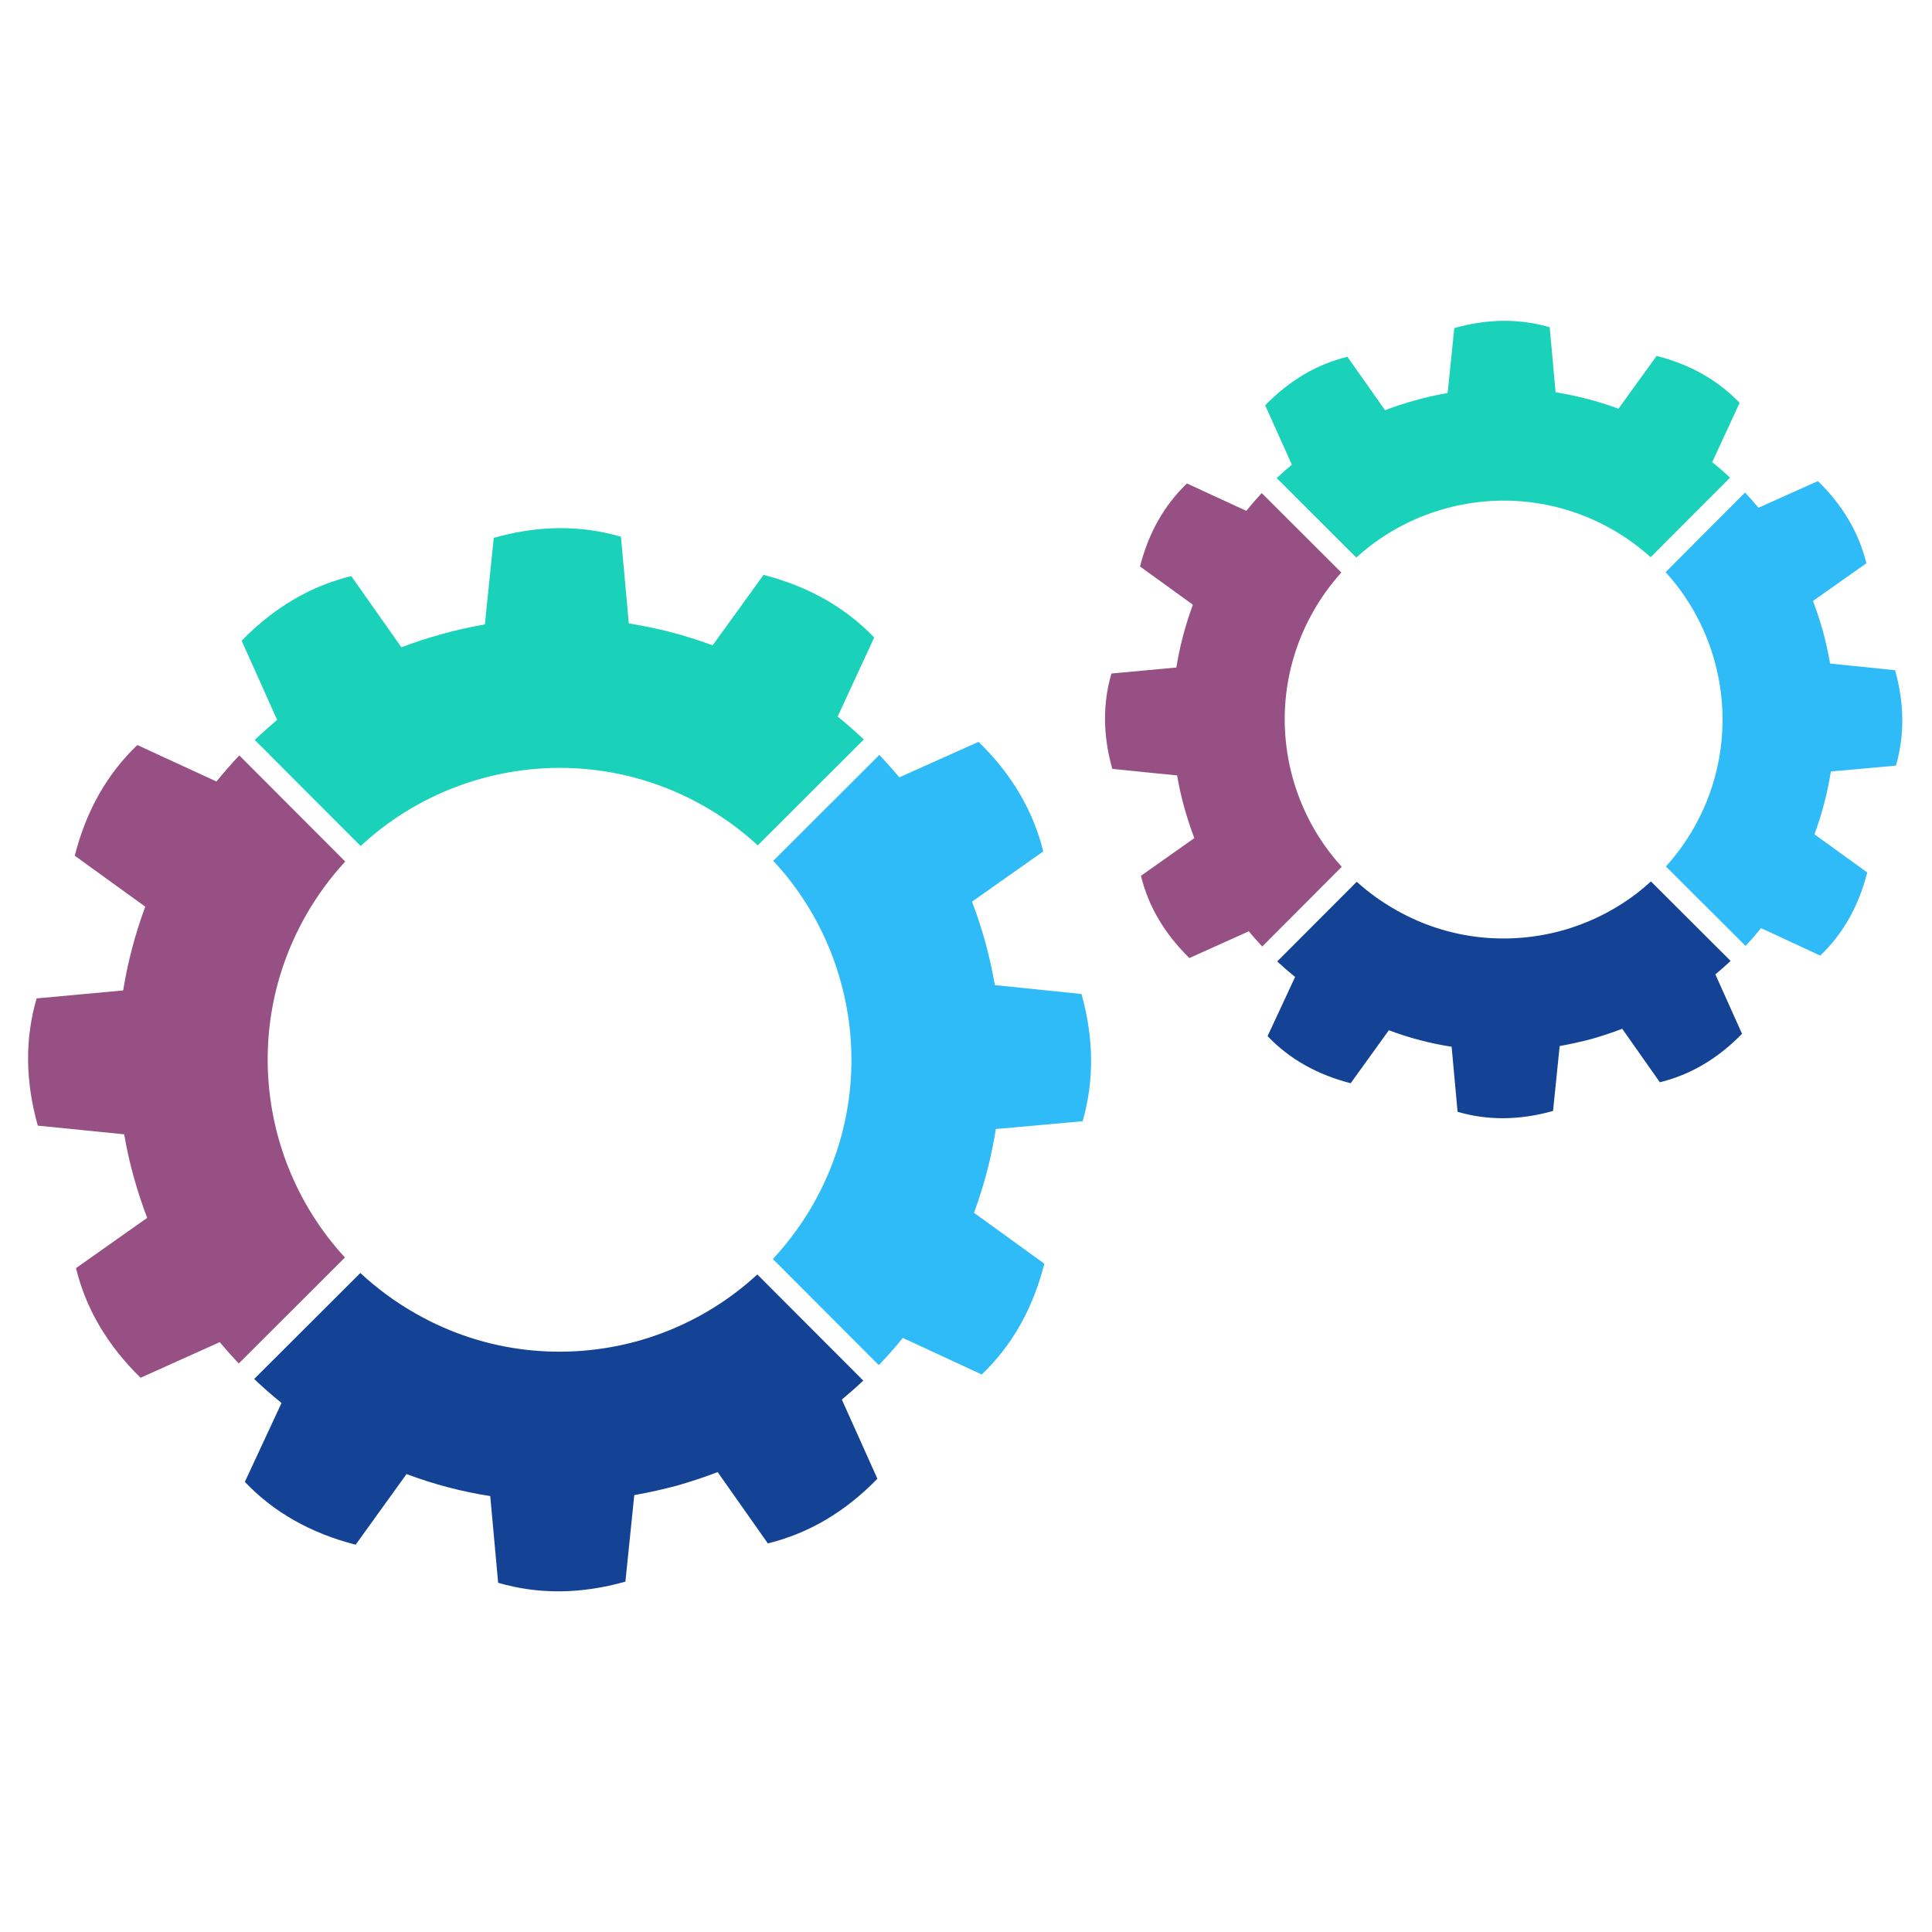
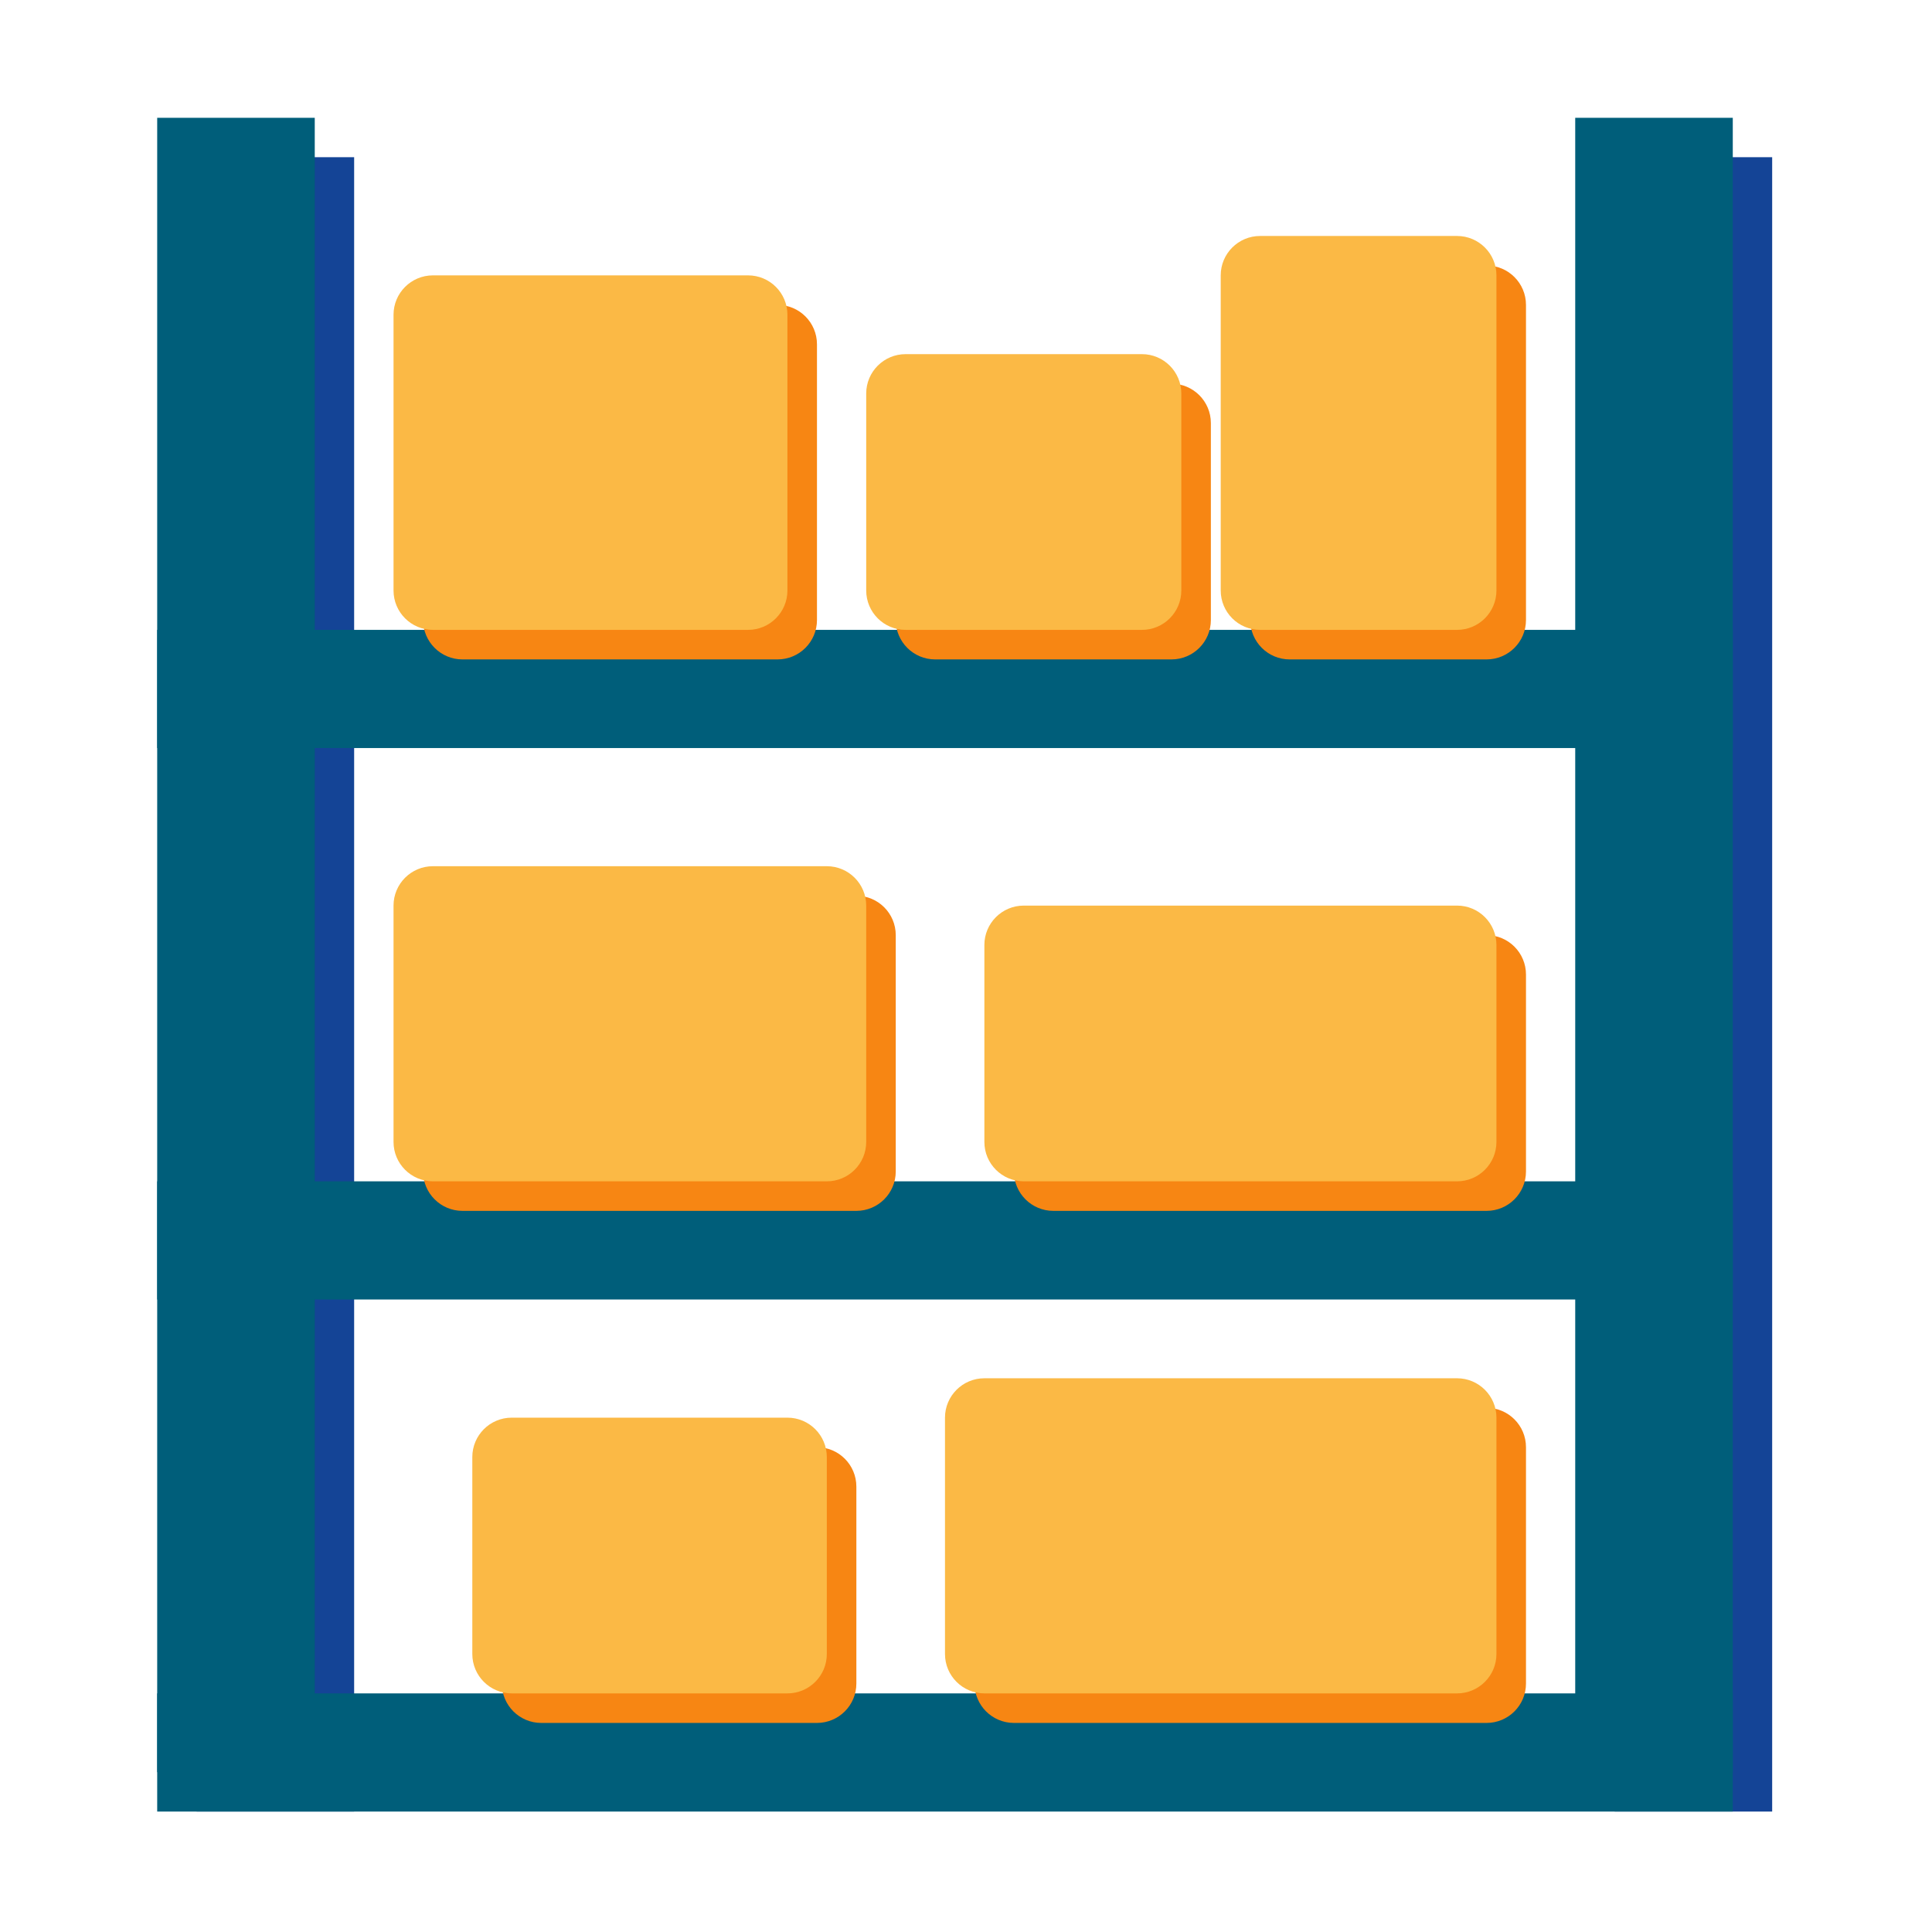
- <svg xmlns="http://www.w3.org/2000/svg" width="255" height="255" version="1.1" viewBox="1600 4050 8500 255">
-   <g id="rotite">
-     <g>
-       <path fill="#2ebbf8" d="M5298.75 4246.09c-43.7,-158.14 -117.69,-307.96 -219.33,-440.11 -24.23,-31.49 -50.03,-61.91 -77.42,-91.28l466.64 -465.78c30.63,32.07 59.95,65.02 87.92,98.73l174.32 -78.21 174.26 -78.15c73.06,70.95 133.06,146.59 180.44,226.99 47.39,80.32 82.06,165.34 104.29,255.03l-156.69 110.5 -156.62 110.56c10.89,28.7 21.13,57.89 30.76,87.19 9.63,29.37 18.67,58.94 27,88.65 8.7,31.49 16.5,63.09 23.56,94.97 7.07,31.88 13.34,63.97 19.01,96.3l190.62 19.69 190.56 19.53c27.39,97.69 41.46,193.12 42.25,286.45 0.78,93.34 -11.55,184.5 -37.29,273.33l-190.9 17.16 -190.88 17.16c-9.71,62.06 -22.51,123.9 -38.54,185.47 -16.04,61.52 -35.25,122.64 -57.5,183.04l154.71 111.94 154.71 111.94c-25.01,98.75 -60.52,188.7 -106.38,269.96 -45.88,81.18 -102.25,153.72 -169.04,217.54l-173.59 -80.45 -173.67 -80.45c-33.79,41.78 -68.96,81.7 -105.67,119.93l-466.04 -467.06c67.78,-72.67 128.18,-154.45 179.46,-244.61 87.11,-154.51 138.94,-319.32 157.95,-485.06 19.01,-165.75 5.2,-332.53 -39.01,-490.89l0.13 0z" />
-       <path fill="#1ad1ba" d="M4933.85 3646.77c-71.47,-65.88 -151.55,-124.69 -239.86,-174.58 -154.37,-87.19 -319.19,-139.07 -484.92,-158 -165.68,-19.09 -332.34,-5.28 -490.48,38.67 -158.34,43.69 -308.3,117.81 -440.58,219.52 -31.49,24.23 -61.91,50.03 -91.29,77.29l-465.93 -466.77c32.01,-30.56 64.96,-59.93 98.62,-87.92l-78.07 -174.25 -78.23 -174.26c70.95,-72.85 146.67,-133.06 227.12,-180.51 80.39,-47.39 165.54,-82.04 255.24,-103.82l110.37 156.69 110.22 156.62c28.91,-11.09 57.94,-21.39 87.26,-30.96 29.37,-9.51 58.99,-18.47 88.91,-26.8 31.6,-8.85 63.17,-16.82 94.97,-23.95 31.88,-7.2 63.82,-13.54 96.09,-19.14l19.55 -190.3 19.46 -190.43c98.15,-27.78 193.8,-42.04 286.99,-42.83 93.32,-0.65 184.22,11.94 272.6,37.81l17.36 190.69 17.21 190.82c62.12,9.76 124.1,22.69 185.62,38.67 61.5,16.03 122.63,35.17 183.15,57.76l112.02 -154.97 112 -154.99c98.49,25.22 188.31,60.86 269.5,106.74 81.05,45.87 153.59,102.1 217.43,168.7l-80.47 173.85 -80.38 173.93c39.85,32.15 78.34,65.86 115.18,100.85l-466.66 465.86z" />
-       <path fill="#975083" d="M3118.9 3717.87c-66.06,71.55 -125,151.74 -174.9,240.13 -87.21,154.24 -139.02,319 -158.02,484.6 -19.01,165.73 -5.22,332.59 38.75,490.95 44.15,158.08 118.34,307.91 220.05,440.04 22.92,29.71 47.2,58.54 72.82,86.35l-467.26 466.38c-28.91,-30.5 -56.69,-61.85 -83.62,-94l-174.11 78.41 -174.19 78.41c-72.67,-71.15 -132.87,-146.91 -180.27,-227.31 -47.32,-80.39 -82.04,-165.34 -103.82,-255.05l156.51 -110.56 156.54 -110.48c-10.94,-29.11 -21.26,-58.28 -30.89,-87.65 -9.77,-29.37 -18.73,-58.94 -27.06,-88.57 -8.72,-31.36 -16.84,-63.03 -24.02,-94.99 -7.2,-32.01 -13.53,-64.16 -19.01,-96.49l-190.04 -19.14 -190.09 -19.08c-27.65,-98.15 -41.83,-193.72 -42.7,-286.99 -0.86,-93.27 11.68,-184.14 37.55,-272.73l190.35 -17.55 190.43 -17.49c9.97,-62.1 23.03,-123.88 39.22,-185.34 16.22,-61.44 35.44,-122.5 57.94,-183.28l-155.05 -112.02 -155.11 -112.07c24.89,-98.28 60.26,-188.06 106.2,-269.24 45.8,-81.13 102.25,-153.72 169.04,-217.82l174.04 80.27 174.19 80.26c32.09,-39.8 65.75,-78.09 100.53,-114.78l465.99 466.85z" />
-       <path fill="#144395" d="M3185.42 5528.09c72.69,67.78 154.45,128.18 244.74,179.28 154.19,87.64 318.94,139.59 484.6,158.61 165.75,19.06 332.48,5.35 490.74,-38.35 158.36,-44.21 308.11,-118.47 440.13,-220.26 29.69,-22.9 58.54,-47.26 86.25,-72.8l466.19 466.98c-30.63,28.91 -62.04,56.69 -94.31,83.5l78.28 174.17 78.15 174.19c-70.96,72.93 -146.54,133.01 -226.86,180.4 -80.32,47.37 -165.34,82.04 -255.11,104.08l-110.43 -156.96 -110.43 -156.9c-28.85,11.09 -57.94,21.59 -87.26,31.28 -29.3,9.78 -58.86,18.95 -88.63,27.54 -31.43,8.38 -63.31,16.17 -95.12,23.35 -31.81,7.07 -63.95,13.55 -95.78,19.21l-19.53 190.3 -19.54 190.41c-97.81,27.52 -193.67,41.72 -286.93,42.59 -93.25,0.78 -184.35,-11.69 -272.92,-37.63l-17.42 -190.69 -17.36 -190.82c-62.3,-9.56 -124.16,-22.51 -185.6,-38.61 -61.39,-16.09 -122.44,-35.51 -182.7,-58.15l-112.02 155.38 -111.87 155.37c-98.68,-25.28 -188.65,-60.92 -269.83,-106.85 -81.39,-46.01 -153.93,-102.51 -217.67,-169.51l80.71 -173.59 80.74 -173.65c-42.06,-33.79 -82.12,-68.98 -120.4,-105.54l467.17 -466.32z" />
+ <svg xmlns="http://www.w3.org/2000/svg" width="256" height="256" viewBox="0 0 100 100">
+   <g transform="translate(2.02,2.02) scale(1.0194)">
+     <g transform="translate(2,2)" fill="#144496">
+       <rect x="6" y="4" width="8" height="84" />
+       <rect x="78" y="4" width="8" height="84" />
    </g>
-     <g>
-       <path fill="#2ebbf8" d="M9143.11 2835.19c-32.72,-118.55 -88.24,-231.01 -164.48,-330.08 -15.9,-20.68 -32.8,-40.86 -50.56,-60.34l349.35 -350.21c20.54,21.78 40.26,44.02 59.08,66.79l130.69 -58.67 130.74 -58.54c54.78,53.12 99.74,109.96 135.31,170.15 35.51,60.26 61.52,124.03 78.22,191.35l-117.5 82.85 -117.56 82.89c8.2,21.59 15.92,43.44 23.11,65.43 7.2,21.97 14,44.16 20.26,66.46 6.47,23.63 12.35,47.39 17.63,71.28 5.35,23.89 10.1,47.99 14.33,72.28l142.96 14.65 142.89 14.65c20.52,73.21 31.09,144.81 31.75,214.92 0.53,69.96 -8.77,138.34 -27.99,204.87l-143.22 12.93 -143.17 12.87c-7.18,46.53 -16.89,92.93 -28.91,139.15 -12.01,46.14 -26.4,91.94 -43.16,137.29l116.09 83.88 116.04 83.97c-18.74,74.11 -45.41,141.5 -79.8,202.43 -34.44,60.94 -76.64,115.38 -126.72,163.3l-130.3 -60.4 -130.22 -60.45c-21.93,27.19 -44.62,53.26 -68.2,78.41l-350.4 -349.76c46.72,-51.68 88.57,-109.23 124.4,-172.34 65.35,-115.91 104.23,-239.52 118.41,-363.81 14.33,-124.35 4.02,-249.37 -29.17,-368.17l0.06 0z" />
-       <path fill="#1ad1ba" d="M8862.09 2379.03c-51.68,-46.74 -109.3,-88.57 -172.47,-124.29 -115.91,-65.33 -239.47,-104.29 -363.76,-118.47 -124.29,-14.33 -249.24,-3.89 -367.84,29.04 -118.81,32.74 -231.27,88.31 -330.49,164.61 -20.71,15.98 -40.85,32.74 -60.32,50.5l-350.28 -349.56c21.65,-20.39 43.89,-40.07 66.66,-58.94l-58.67 -130.76 -58.54 -130.61c53.19,-54.73 110.03,-99.8 170.35,-135.39 60.26,-35.57 124.16,-61.57 191.34,-77.94l82.78 117.55 82.77 117.48c21.57,-8.31 43.43,-16.04 65.41,-23.24 22.04,-7.19 44.21,-13.85 66.72,-20.13 23.57,-6.58 47.39,-12.59 71.23,-17.94 23.81,-5.35 47.91,-10.03 72.01,-14.33l14.65 -142.76 14.65 -142.78c73.59,-20.86 145.34,-31.49 215.3,-32.07 69.85,-0.6 138.1,8.91 204.43,28.31l13 143.04 12.87 143.02c46.59,7.47 93.06,17.1 139.2,29.11 46.19,11.96 92.01,26.34 137.42,43.3l84.03 -116.3 83.95 -116.15c73.92,18.94 141.31,45.6 202.18,79.98 60.79,34.46 115.18,76.64 163.02,126.46l-60.32 130.5 -60.34 130.43c27.07,21.78 53.21,44.55 78.49,68.18l-349.43 350.16z" />
-       <path fill="#975083" d="M7501.39 2446.38c-46.81,51.75 -88.65,109.43 -124.42,172.67 -65.35,115.7 -104.23,239.26 -118.49,363.55 -14.26,124.27 -3.89,249.37 29.06,368.1 33.13,118.68 88.7,231.01 165.07,330.08 15.91,20.73 32.72,40.81 50.48,60.34l-349.74 350.6c-20.47,-21.7 -40.26,-43.95 -59.35,-66.85l-130.56 58.81 -130.69 58.8c-54.52,-53.32 -99.59,-110.22 -135.18,-170.56 -35.51,-60.24 -61.5,-124.01 -77.87,-191.27l117.42 -82.9 117.41 -82.83c-8.25,-21.78 -15.96,-43.7 -23.22,-65.74 -7.26,-21.98 -13.99,-44.16 -20.26,-66.46 -6.61,-23.44 -12.61,-47.26 -18.02,-71.23 -5.35,-23.95 -10.18,-48.04 -14.2,-72.46l-142.57 -14.26 -142.63 -14.33c-20.68,-73.53 -31.36,-145.28 -32.01,-215.24 -0.6,-69.9 8.77,-138.15 28.23,-204.48l142.78 -13.21 142.78 -13.14c7.44,-46.53 17.29,-92.85 29.37,-138.94 12.14,-46.2 26.59,-91.94 43.43,-137.48l-116.24 -84.08 -116.3 -83.97c18.62,-73.8 45.22,-141.11 79.61,-201.98 34.39,-60.84 76.69,-115.31 126.8,-163.35l130.61 60.26 130.5 60.19c21.83,-27 44.47,-53 67.92,-78.15l350.29 349.5z" />
-       <path fill="#144395" d="M7569.14 3806.89c51.68,46.72 109.3,88.5 172.52,124.22 115.65,65.72 239.13,104.74 363.42,119.07 124.29,14.26 249.31,3.97 368.11,-28.85 118.73,-33.13 231.07,-88.91 330.08,-165.21 20.73,-15.96 40.79,-32.8 60.26,-50.63l350.47 349.7c-21.78,20.45 -44.21,40.13 -67.11,59.2l58.68 130.63 58.67 130.69c-53.27,54.65 -109.9,99.8 -170.17,135.29 -60.32,35.51 -124.01,61.52 -191.4,78.09l-82.78 -117.76 -82.83 -117.69c-21.65,8.38 -43.5,16.19 -65.41,23.44 -22.06,7.39 -44.23,14.19 -66.48,20.66 -23.63,6.32 -47.45,12.14 -71.42,17.49 -23.89,5.33 -47.86,10.16 -71.88,14.39l-14.52 142.76 -14.65 142.83c-73.4,20.67 -145.21,31.3 -215.24,31.96 -69.96,0.65 -138.21,-8.78 -204.69,-28.2l-13.13 -143.09 -13.06 -143.09c-46.66,-7.19 -93.06,-16.89 -139.15,-28.91 -46.01,-12.15 -91.81,-26.66 -137.01,-43.71l-84.03 116.58 -83.97 116.56c-73.92,-18.95 -141.44,-45.75 -202.37,-80.21 -60.98,-34.52 -115.37,-76.82 -163.22,-127.11l60.6 -130.22 60.51 -130.16c-27.24,-21.91 -53.46,-44.7 -78.68,-68.13l349.84 -350.6z" />
+     <g fill="#005E7A">
+       <rect x="6" y="4" width="8" height="84" />
+       <rect x="78" y="4" width="8" height="84" />
+     </g>
+     <rect x="6" y="30" width="80" height="6" fill="#005E7A" />
+     <rect x="6" y="58" width="80" height="6" fill="#005E7A" />
+     <rect x="6" y="84" width="80" height="6" fill="#005E7A" />
+     <g transform="translate(1.5,1.5)" fill="#F78613">
+       <rect x="18" y="12" width="20" height="18" rx="2" />
+     </g>
+     <g fill="#FBB945">
+       <rect x="18" y="12" width="20" height="18" rx="2" />
+     </g>
+     <g transform="translate(1.5,1.5)" fill="#F78613">
+       <rect x="42" y="16" width="16" height="14" rx="2" />
+     </g>
+     <g fill="#FBB945">
+       <rect x="42" y="16" width="16" height="14" rx="2" />
+     </g>
+     <g transform="translate(1.5,1.5)" fill="#F78613">
+       <rect x="60" y="10" width="14" height="20" rx="2" />
+     </g>
+     <g fill="#FBB945">
+       <rect x="60" y="10" width="14" height="20" rx="2" />
+     </g>
+     <g transform="translate(1.5,1.5)" fill="#F78613">
+       <rect x="18" y="42" width="24" height="16" rx="2" />
+     </g>
+     <g fill="#FBB945">
+       <rect x="18" y="42" width="24" height="16" rx="2" />
+     </g>
+     <g transform="translate(1.5,1.5)" fill="#F78613">
+       <rect x="48" y="44" width="26" height="14" rx="2" />
+     </g>
+     <g fill="#FBB945">
+       <rect x="48" y="44" width="26" height="14" rx="2" />
+     </g>
+     <g transform="translate(1.5,1.5)" fill="#F78613">
+       <rect x="22" y="70" width="18" height="14" rx="2" />
+     </g>
+     <g fill="#FBB945">
+       <rect x="22" y="70" width="18" height="14" rx="2" />
+     </g>
+     <g transform="translate(1.5,1.5)" fill="#F78613">
+       <rect x="46" y="68" width="28" height="16" rx="2" />
+     </g>
+     <g fill="#FBB945">
+       <rect x="46" y="68" width="28" height="16" rx="2" />
    </g>
  </g>
</svg>
